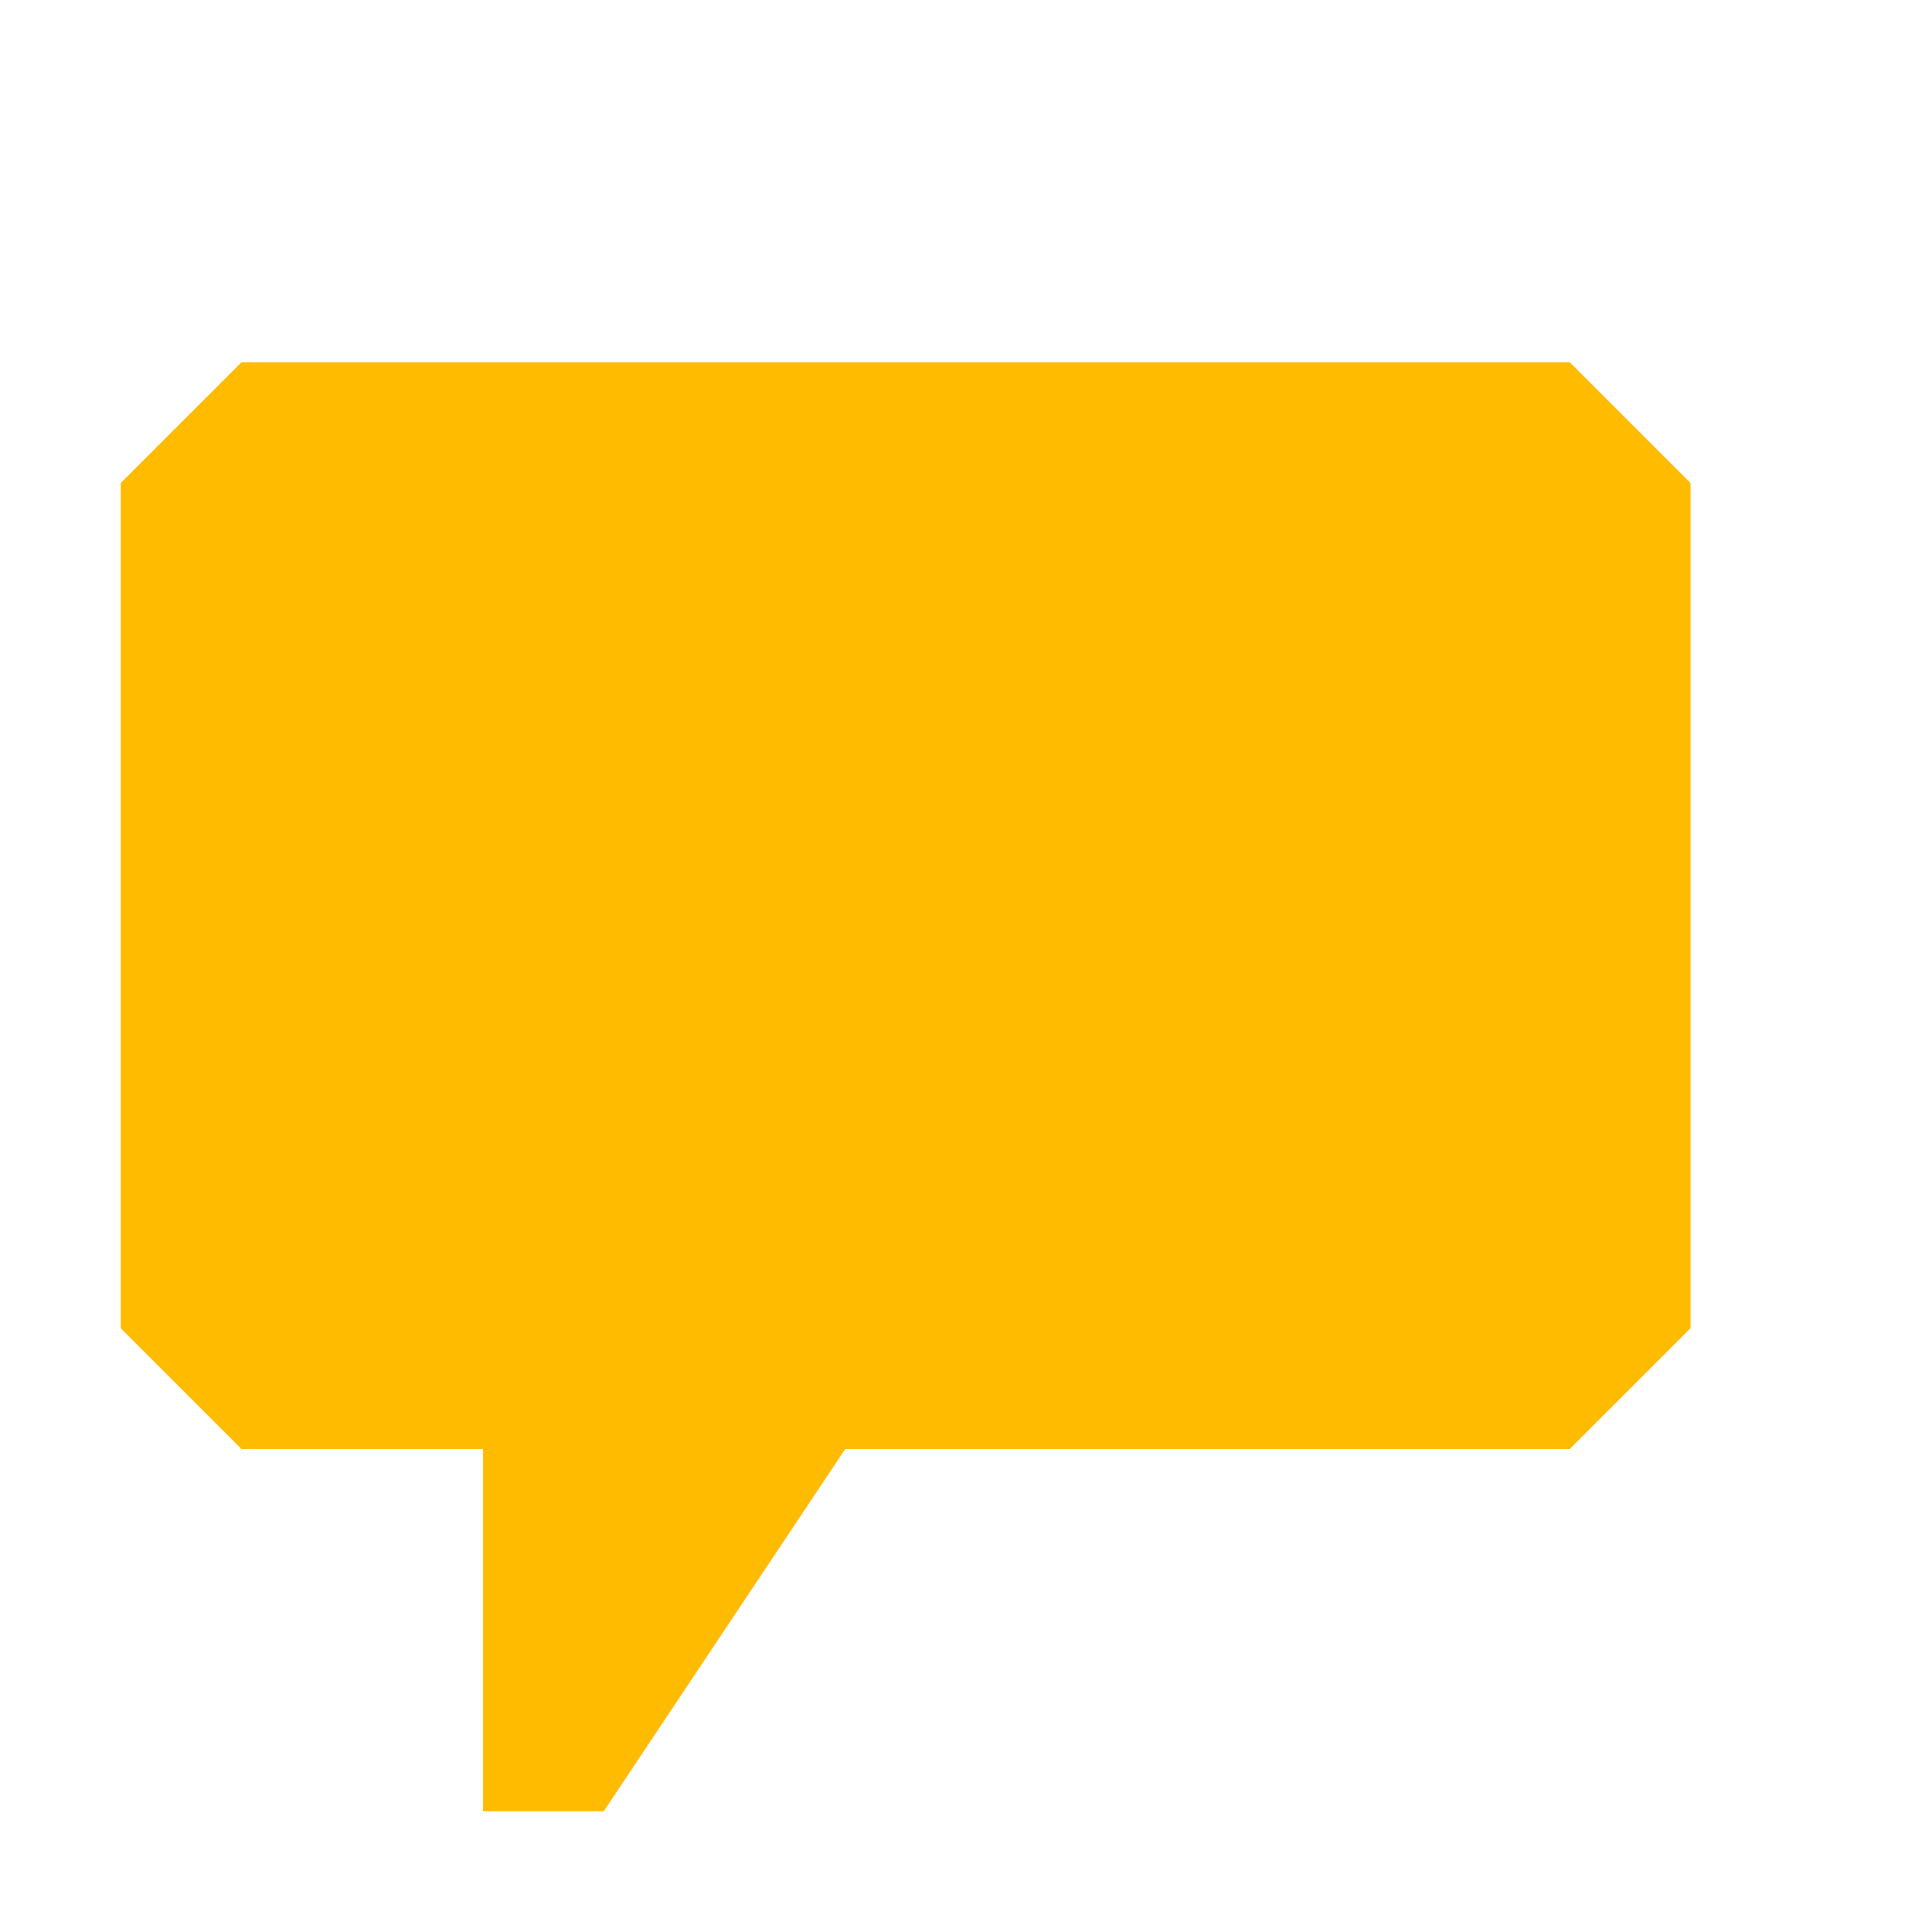
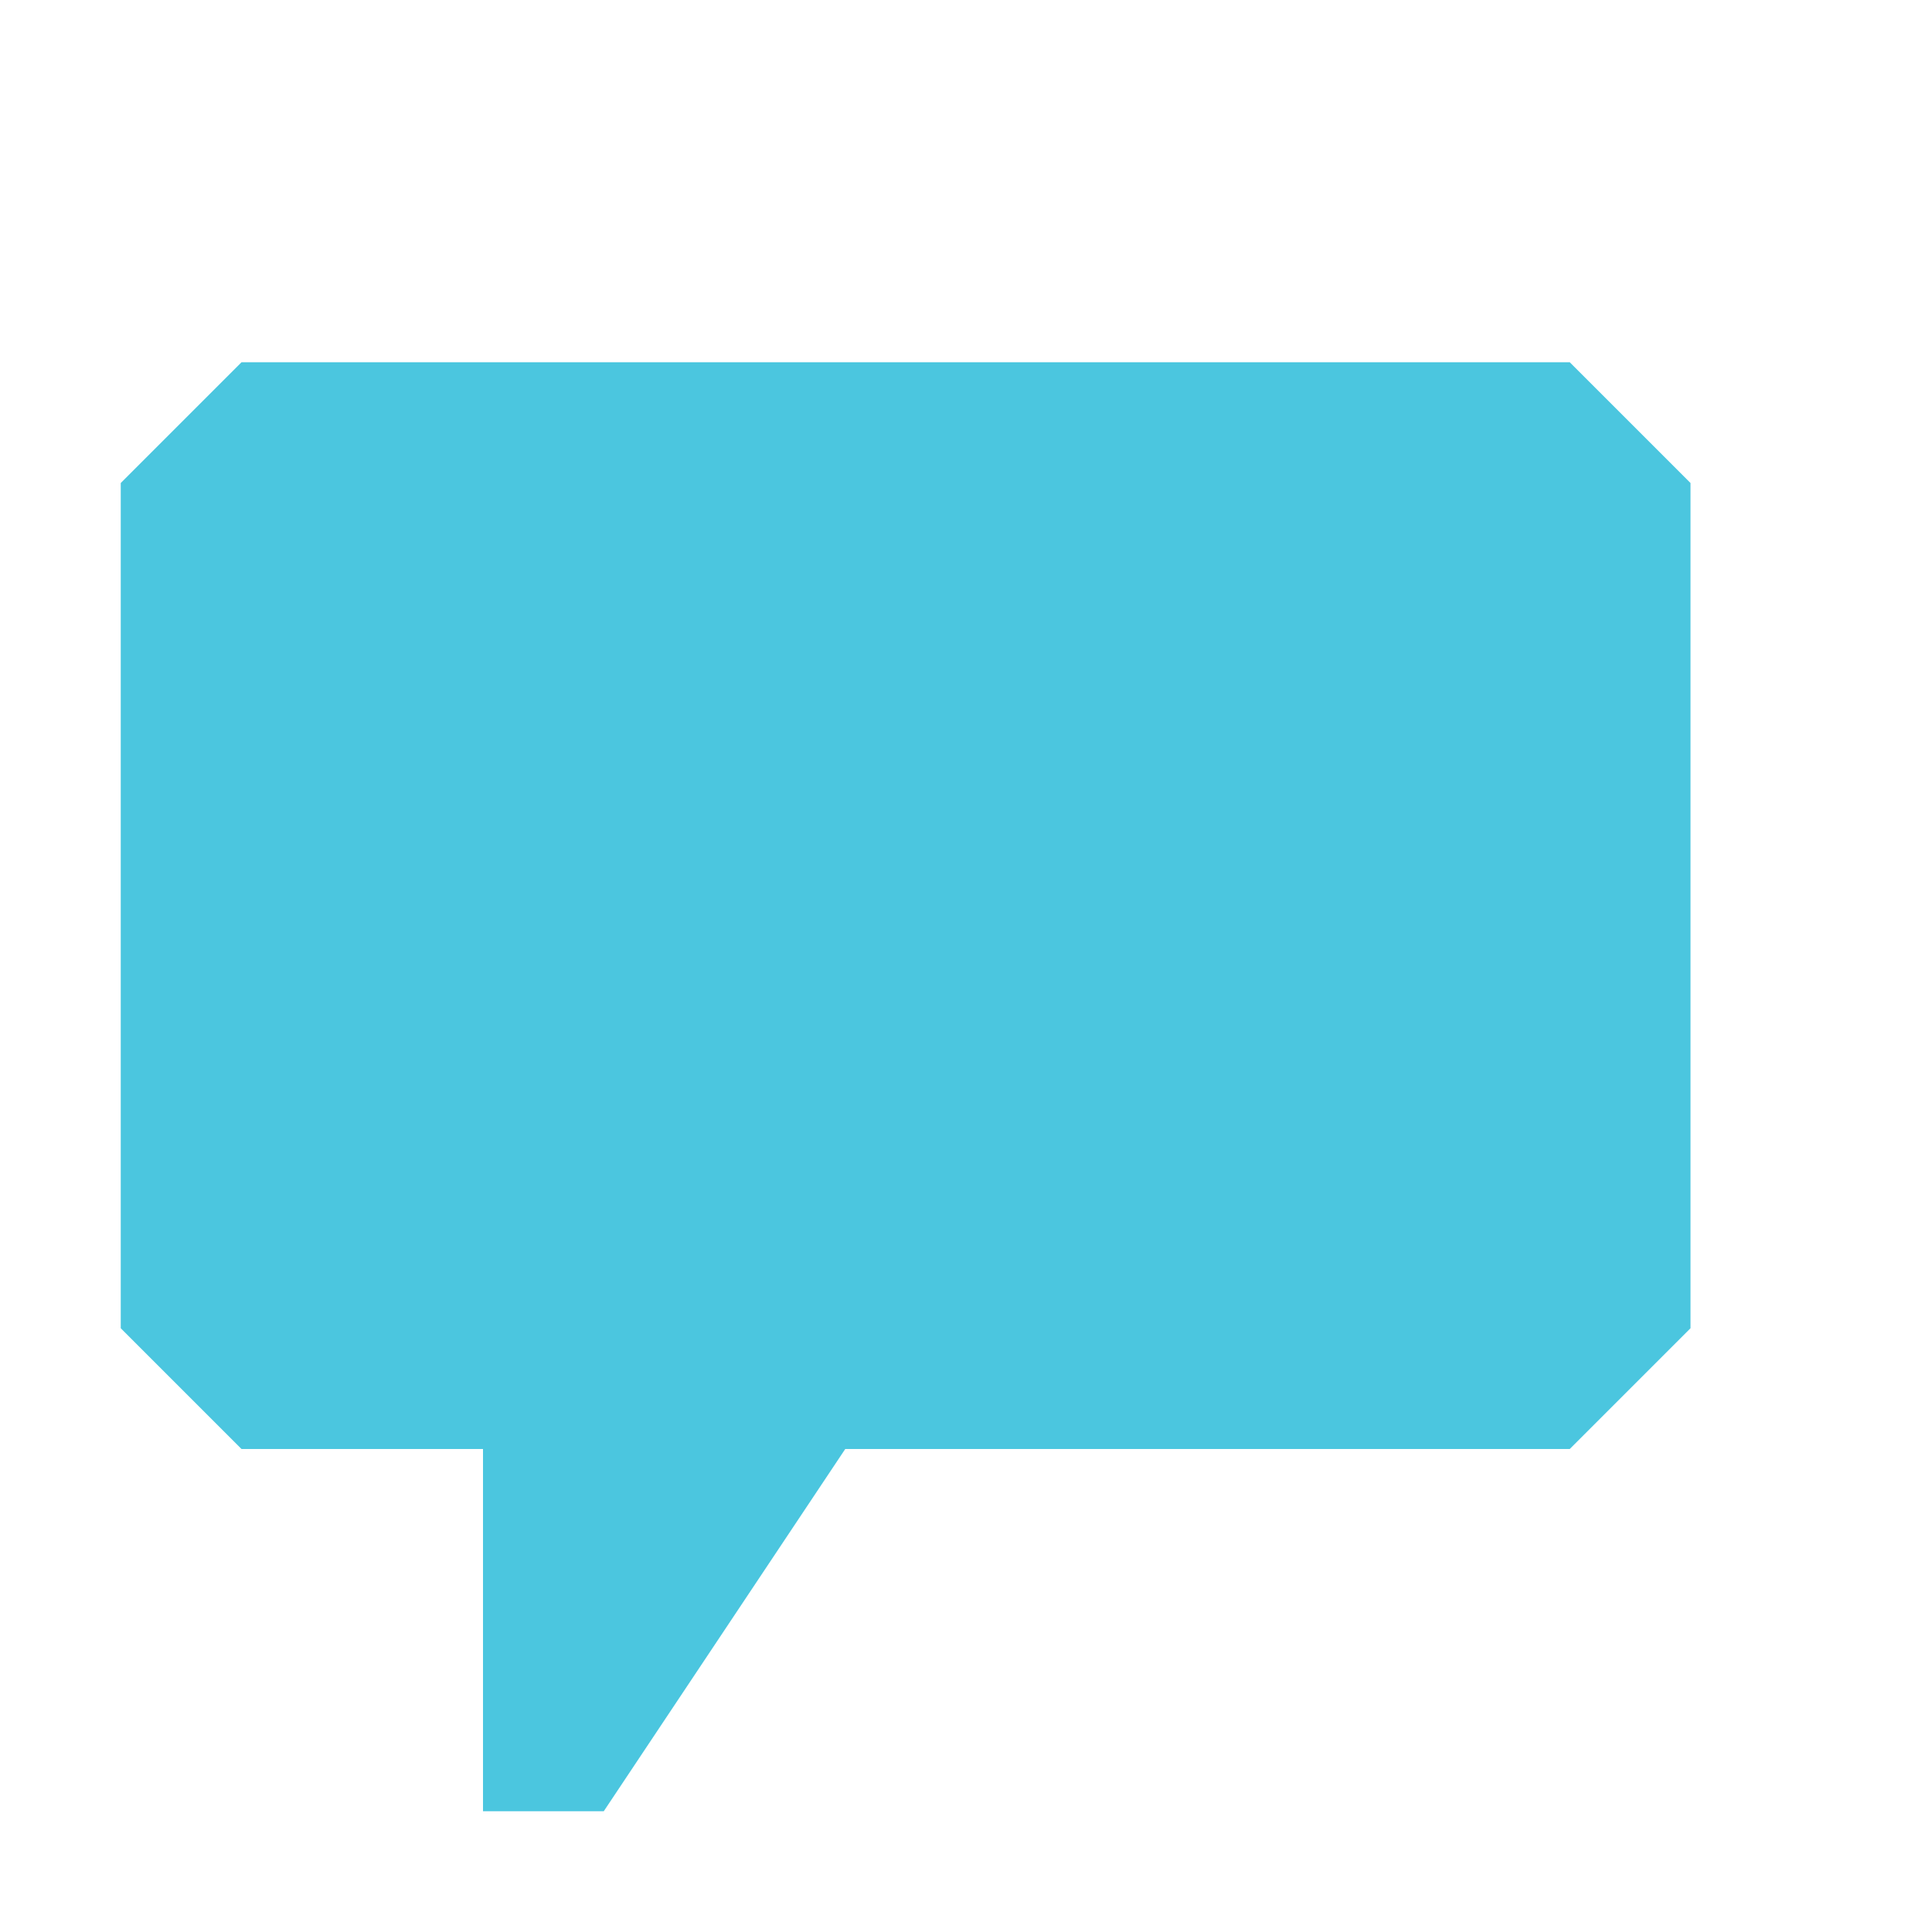
<svg xmlns="http://www.w3.org/2000/svg" width="16" height="16">
-   <path fill="#fb0" d="M13 3l1 1v7l-1 1h-6l-2 3h-1v-3h-2l-1-1v-7l1-1h11z" />
+   <path fill="#4bc6df" d="M13 3l1 1v7l-1 1h-6l-2 3h-1v-3h-2l-1-1v-7l1-1h11z" />
</svg>
